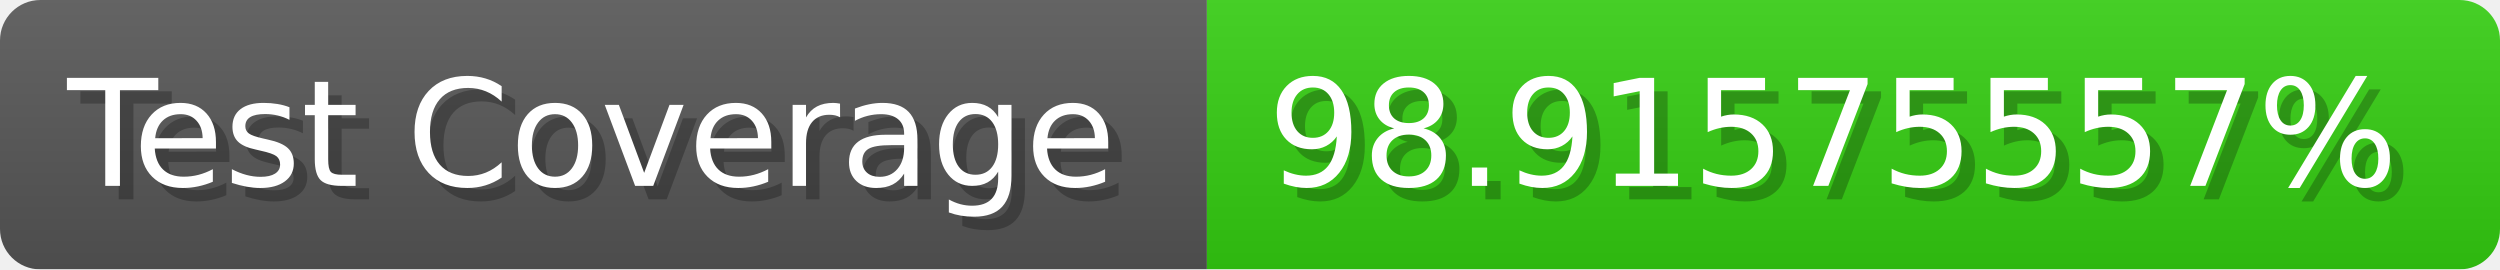
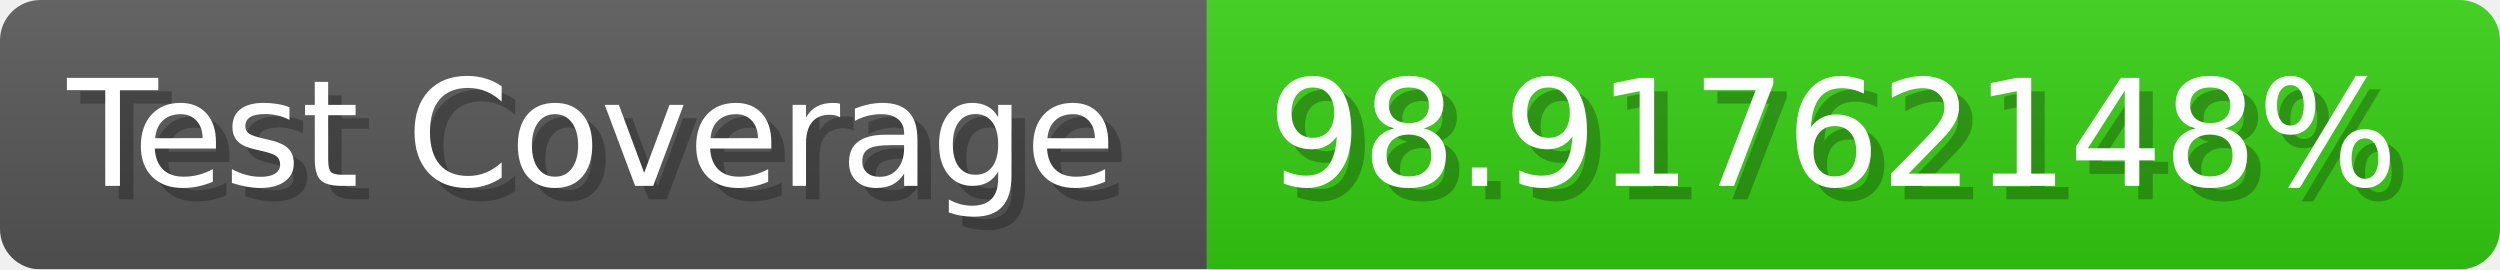
- <svg xmlns="http://www.w3.org/2000/svg" width="185.6" height="20" viewBox="0 0 1856 200" role="img" aria-label="Test Coverage: 98.91575557%">
+ <svg xmlns="http://www.w3.org/2000/svg" width="185.6" height="20" viewBox="0 0 1856 200" role="img" aria-label="Test Coverage: 98.91762148%">
  <linearGradient id="a" x2="0" y2="100%">
    <stop offset="0" stop-opacity=".1" stop-color="#EEE" />
    <stop offset="1" stop-opacity=".1" />
  </linearGradient>
  <mask id="m">
    <rect width="1856" height="200" rx="30" fill="#FFF" />
  </mask>
  <g mask="url(#m)">
    <rect width="896" height="200" fill="#555" />
    <rect width="960" height="200" fill="#3C1" x="896" />
    <rect width="1856" height="200" fill="url(#a)" />
  </g>
  <g aria-hidden="true" fill="#fff" text-anchor="start" font-family="Verdana,DejaVu Sans,sans-serif" font-size="110">
    <text x="60" y="148" textLength="796" fill="#000" opacity="0.25">Test Coverage</text>
    <text x="50" y="138" textLength="796">Test Coverage</text>
-     <text x="951" y="148" textLength="860" fill="#000" opacity="0.25">98.91575557%</text>
-     <text x="941" y="138" textLength="860">98.91575557%</text>
+     <text x="951" y="148" textLength="860" fill="#000" opacity="0.25">98.91762148%</text>
+     <text x="941" y="138" textLength="860">98.91762148%</text>
  </g>
</svg>
